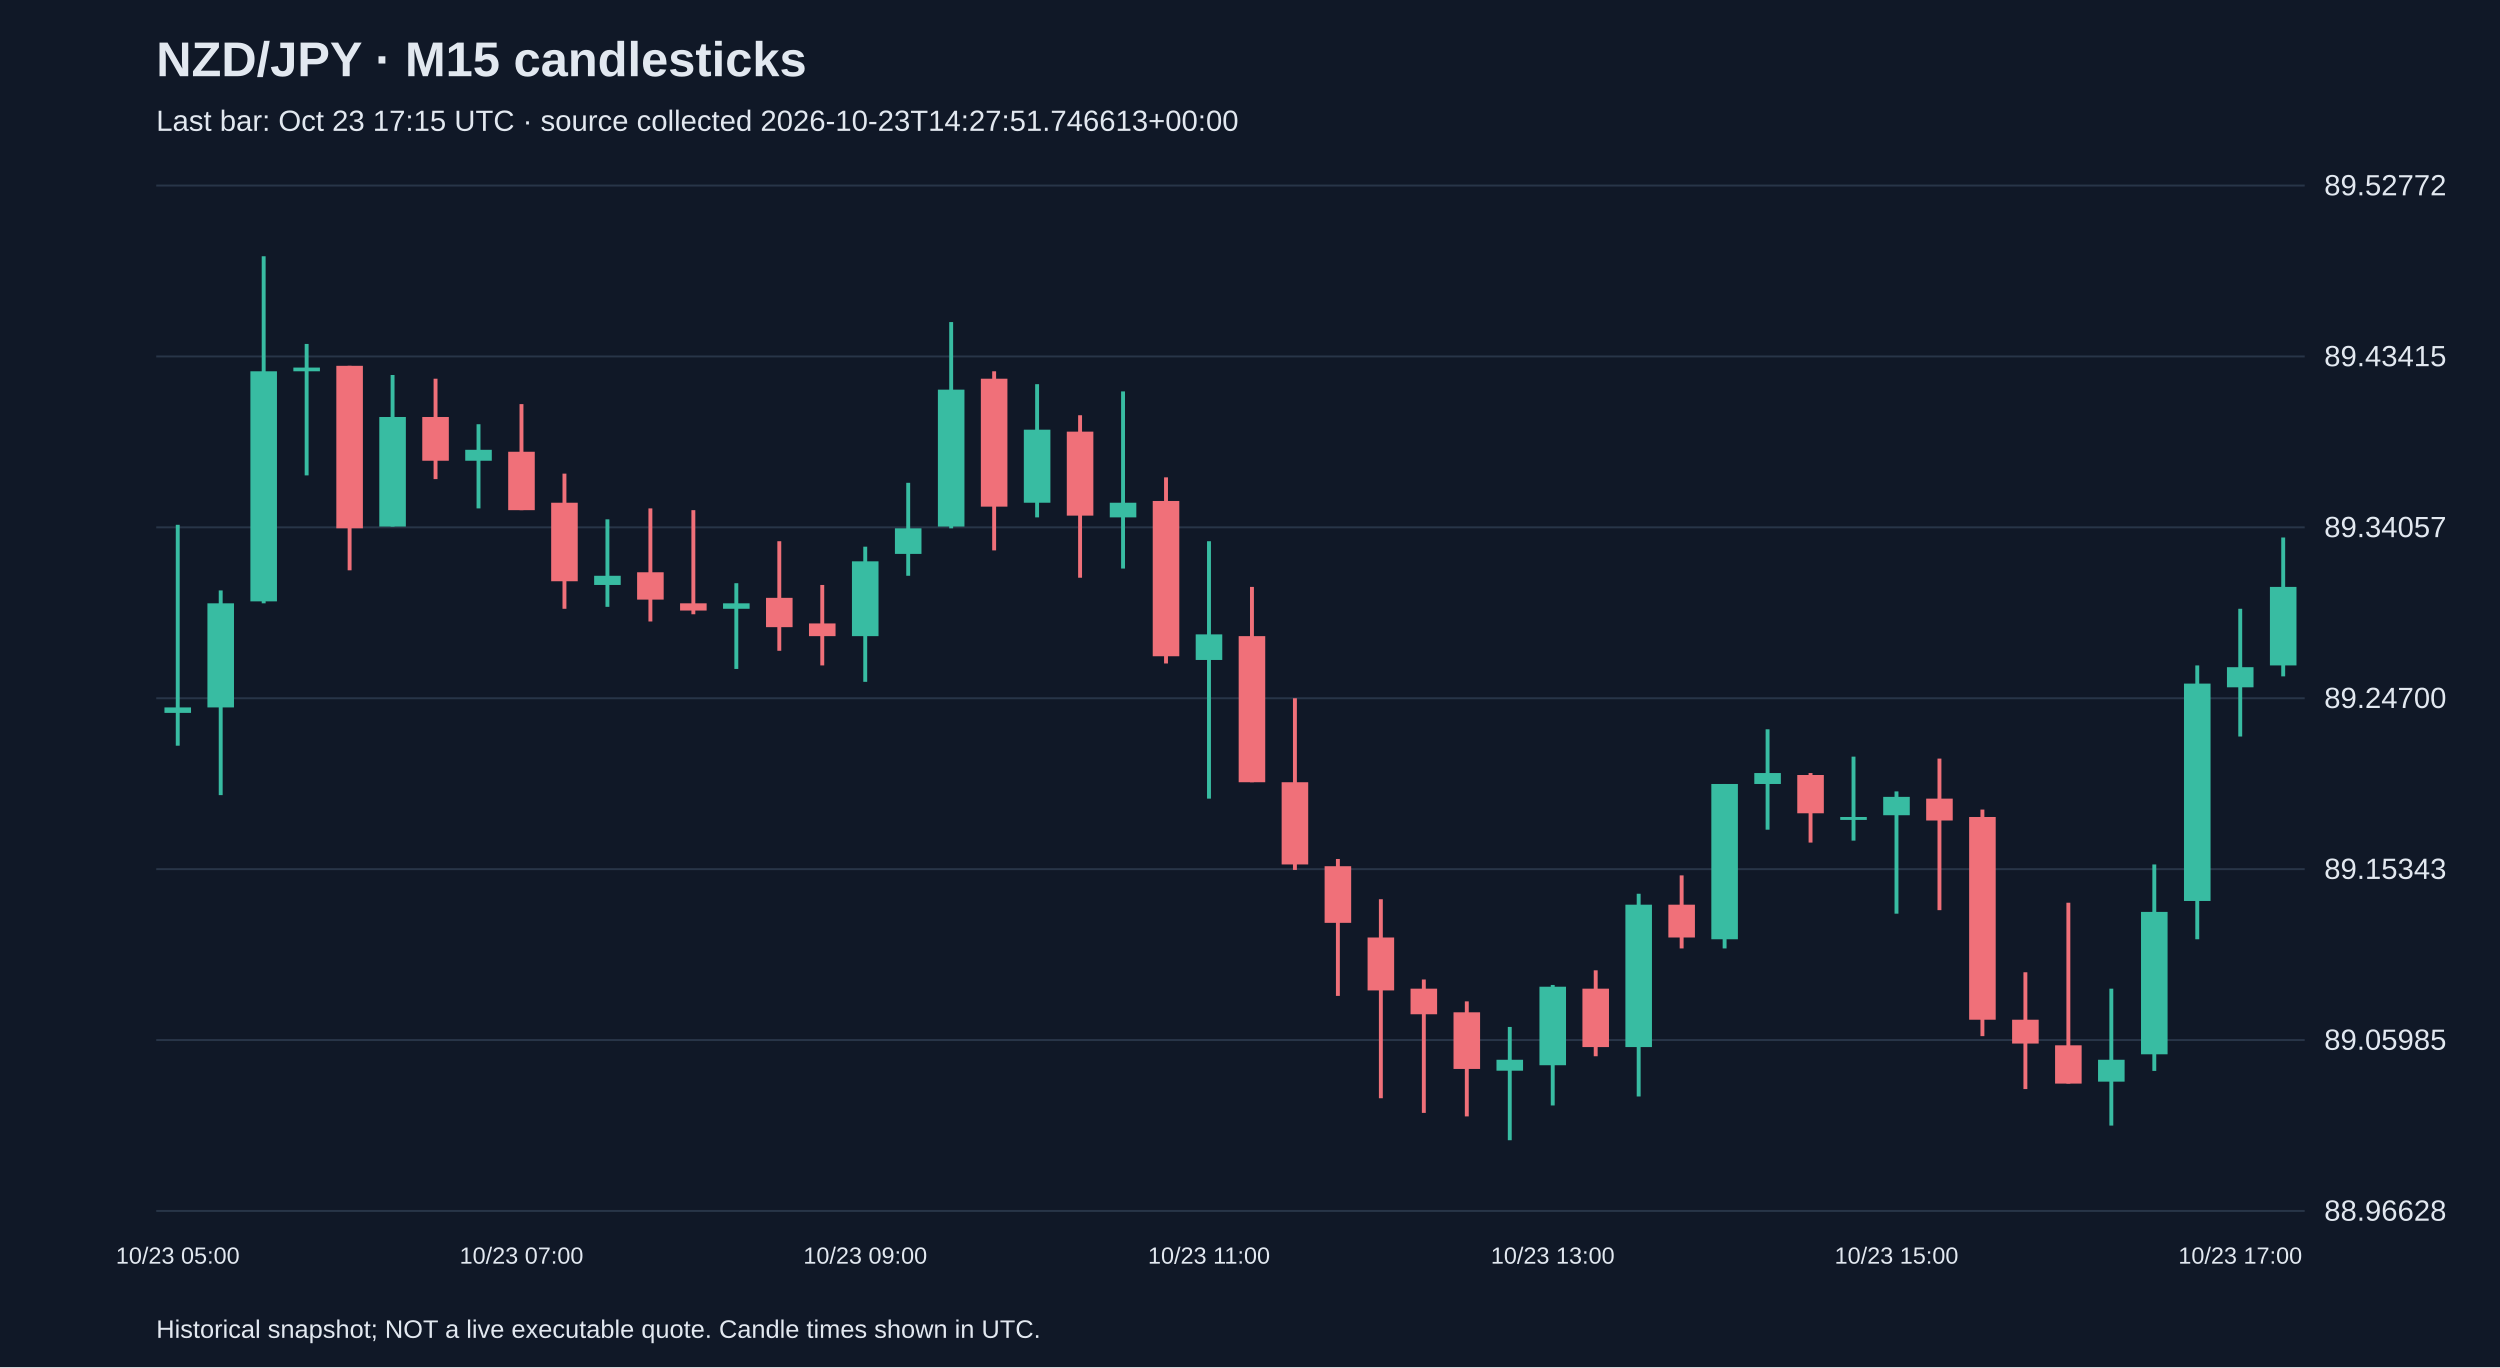
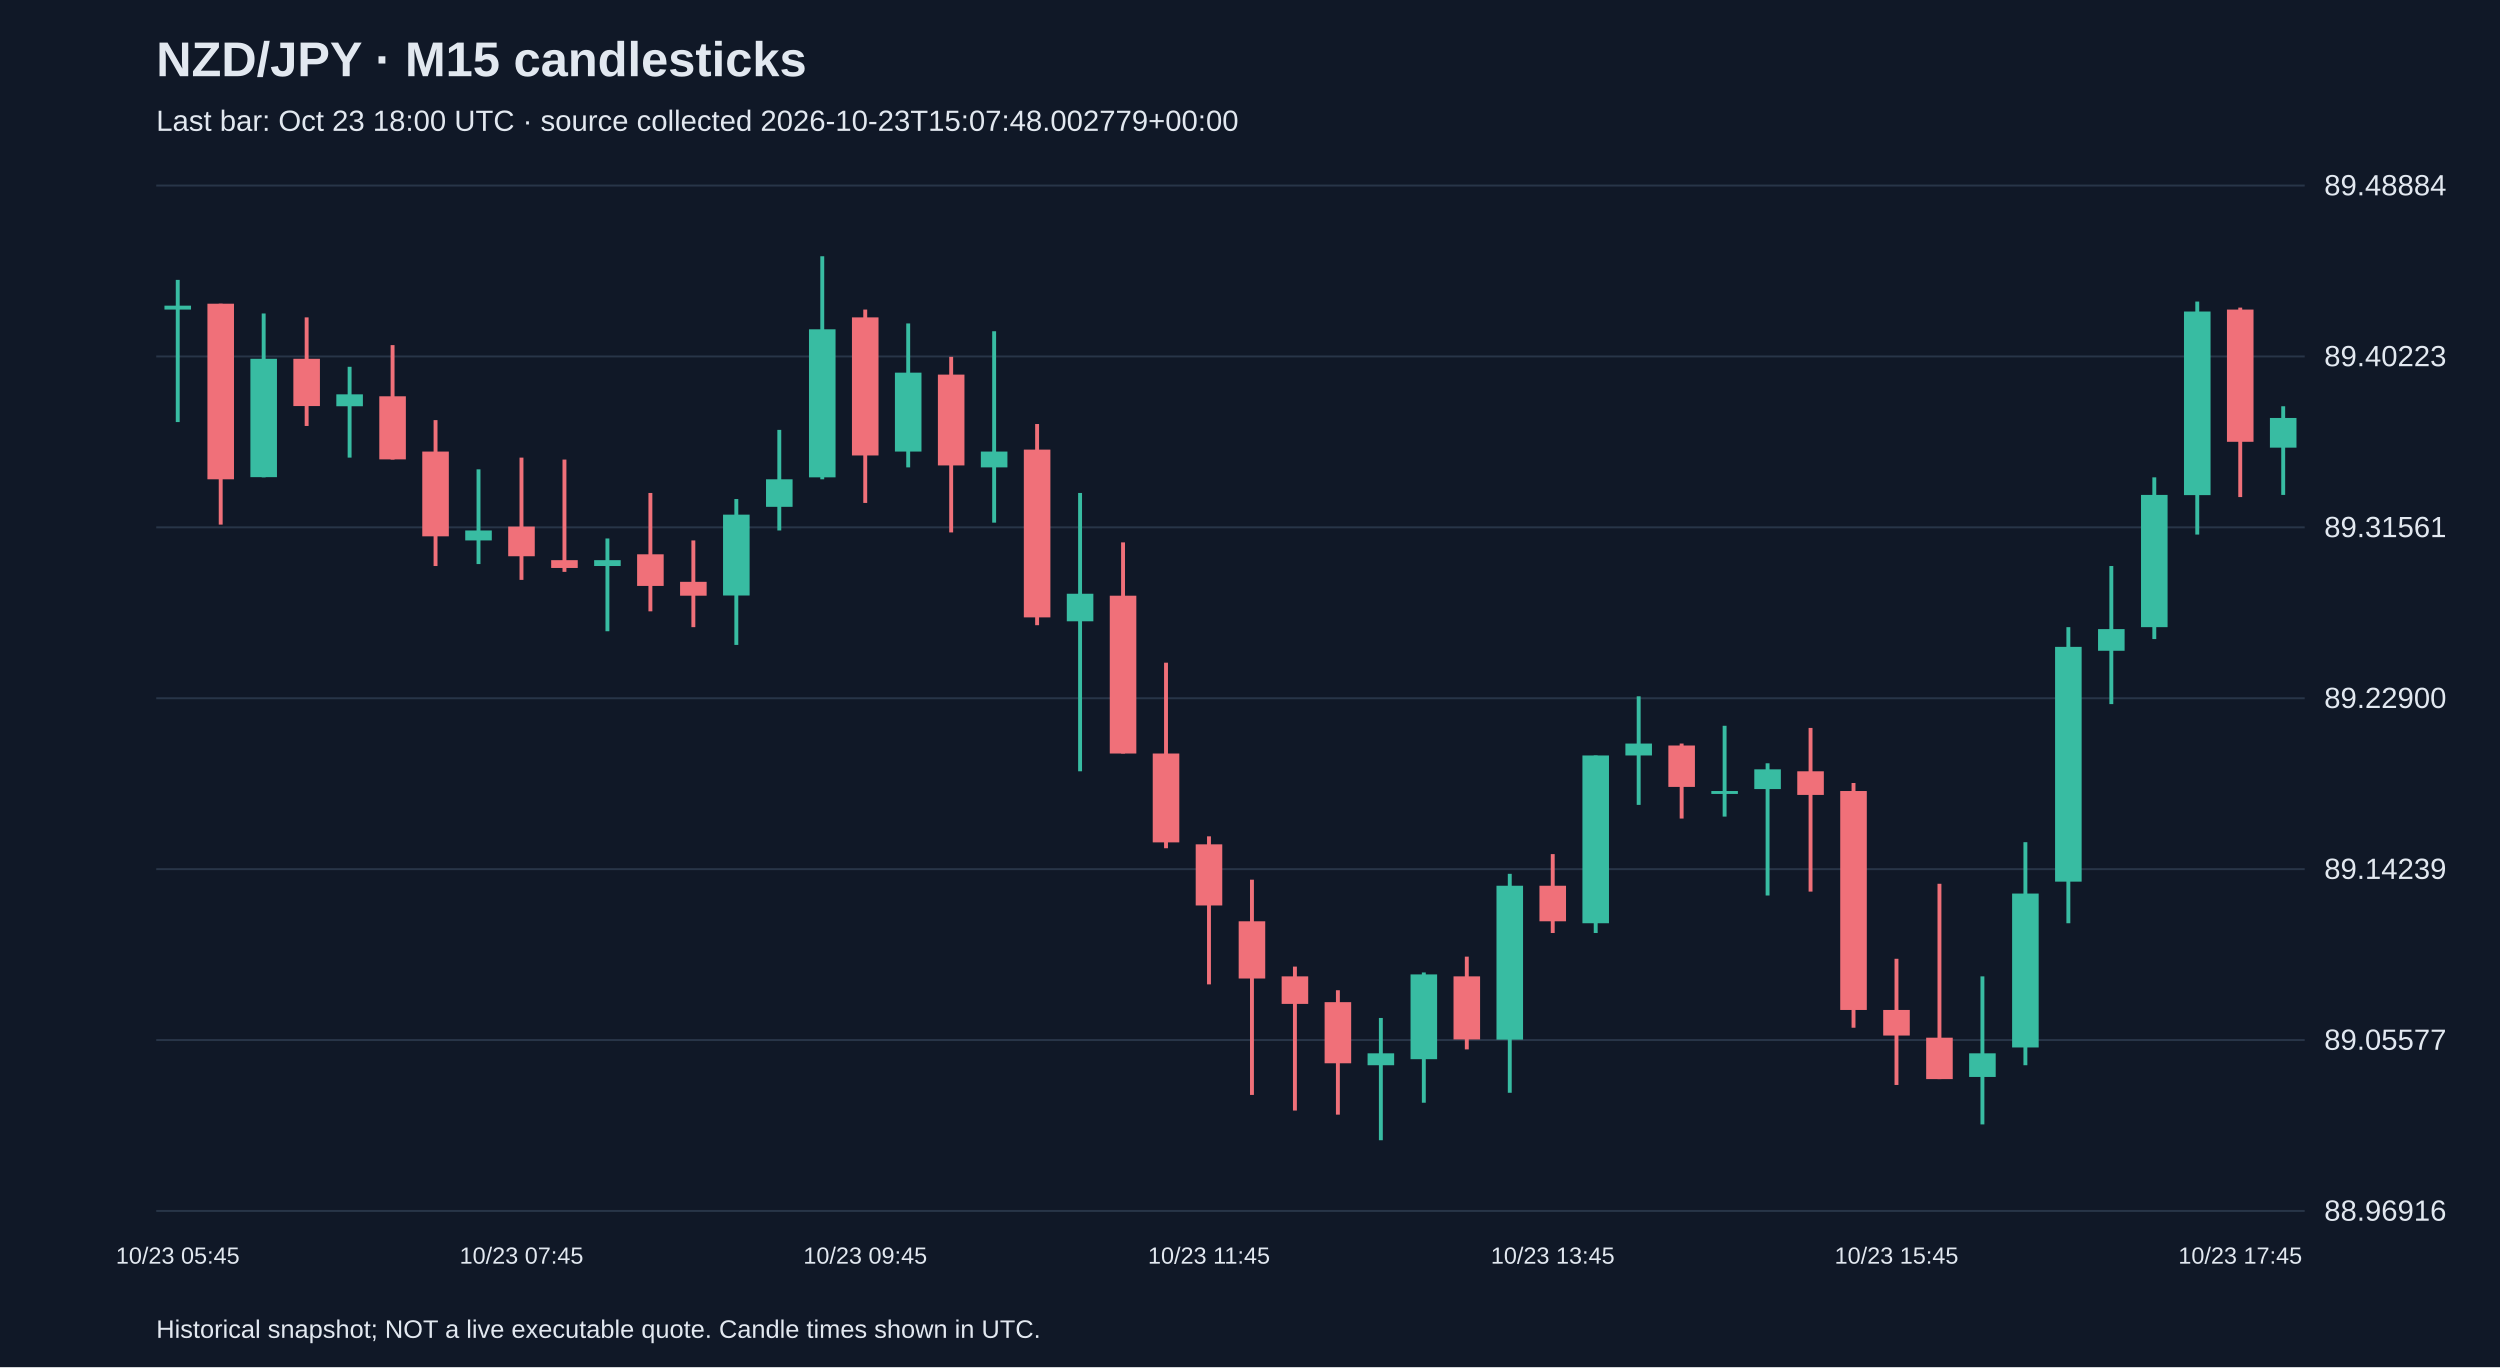
<svg xmlns="http://www.w3.org/2000/svg" viewBox="0 0 1280 700">
  <rect width="100%" height="100%" fill="#101827" />
  <style>text{font-family:Arial,sans-serif;fill:#e2e8f0}</style>
  <text x="80" y="39" font-size="25" font-weight="bold">NZD/JPY · M15 candlesticks</text>
-   <text x="80" y="67" font-size="15" fill="#a6b1c5">Last bar: Oct 23 17:15 UTC · source collected 2026-10-23T14:27:51.746613+00:00</text>
+   <text x="80" y="67" font-size="15" fill="#a6b1c5">Last bar: Oct 23 18:00 UTC · source collected 2026-10-23T15:07:48.002779+00:00</text>
  <line x1="80" y1="620.0" x2="1180" y2="620.0" stroke="#283548" />
-   <text x="1190" y="625.0" font-size="15">88.96628</text>
+   <text x="1190" y="625.0" font-size="15">88.96916</text>
  <line x1="80" y1="532.5" x2="1180" y2="532.5" stroke="#283548" />
-   <text x="1190" y="537.5" font-size="15">89.05985</text>
+   <text x="1190" y="537.5" font-size="15">89.05577</text>
  <line x1="80" y1="445.0" x2="1180" y2="445.0" stroke="#283548" />
-   <text x="1190" y="450.0" font-size="15">89.15343</text>
+   <text x="1190" y="450.0" font-size="15">89.14239</text>
  <line x1="80" y1="357.5" x2="1180" y2="357.5" stroke="#283548" />
-   <text x="1190" y="362.5" font-size="15">89.24700</text>
+   <text x="1190" y="362.5" font-size="15">89.22900</text>
  <line x1="80" y1="270.0" x2="1180" y2="270.0" stroke="#283548" />
-   <text x="1190" y="275.0" font-size="15">89.34057</text>
+   <text x="1190" y="275.0" font-size="15">89.31561</text>
  <line x1="80" y1="182.5" x2="1180" y2="182.5" stroke="#283548" />
-   <text x="1190" y="187.5" font-size="15">89.43415</text>
+   <text x="1190" y="187.5" font-size="15">89.40223</text>
  <line x1="80" y1="95.0" x2="1180" y2="95.0" stroke="#283548" />
-   <text x="1190" y="100.0" font-size="15">89.52772</text>
-   <line x1="91.0" y1="268.7" x2="91.0" y2="381.8" stroke="#38bca2" stroke-width="2" />
-   <rect x="84.2" y="362.2" width="13.6" height="2.8" fill="#38bca2" />
-   <text x="91.0" y="647" text-anchor="middle" font-size="12">10/23 05:00</text>
-   <line x1="113.0" y1="302.3" x2="113.0" y2="407.1" stroke="#38bca2" stroke-width="2" />
-   <rect x="106.2" y="308.9" width="13.6" height="53.3" fill="#38bca2" />
-   <line x1="135.0" y1="131.2" x2="135.0" y2="308.9" stroke="#38bca2" stroke-width="2" />
-   <rect x="128.2" y="190.1" width="13.6" height="117.8" fill="#38bca2" />
-   <line x1="157.0" y1="176.1" x2="157.0" y2="243.4" stroke="#38bca2" stroke-width="2" />
-   <rect x="150.2" y="188.2" width="13.6" height="1.9" fill="#38bca2" />
-   <line x1="179.0" y1="187.3" x2="179.0" y2="292.0" stroke="#f07079" stroke-width="2" />
-   <rect x="172.2" y="187.3" width="13.6" height="83.2" fill="#f07079" />
-   <line x1="201.0" y1="192.0" x2="201.0" y2="269.6" stroke="#38bca2" stroke-width="2" />
-   <rect x="194.2" y="213.5" width="13.6" height="56.1" fill="#38bca2" />
-   <line x1="223.0" y1="193.9" x2="223.0" y2="245.3" stroke="#f07079" stroke-width="2" />
-   <rect x="216.2" y="213.5" width="13.6" height="22.4" fill="#f07079" />
-   <line x1="245.0" y1="217.2" x2="245.0" y2="260.3" stroke="#38bca2" stroke-width="2" />
-   <rect x="238.2" y="230.3" width="13.6" height="5.6" fill="#38bca2" />
-   <line x1="267.0" y1="206.9" x2="267.0" y2="261.2" stroke="#f07079" stroke-width="2" />
-   <rect x="260.2" y="231.3" width="13.6" height="29.9" fill="#f07079" />
-   <text x="267.0" y="647" text-anchor="middle" font-size="12">10/23 07:00</text>
-   <line x1="289.0" y1="242.5" x2="289.0" y2="311.7" stroke="#f07079" stroke-width="2" />
-   <rect x="282.2" y="257.4" width="13.6" height="40.2" fill="#f07079" />
-   <line x1="311.0" y1="265.9" x2="311.0" y2="310.7" stroke="#38bca2" stroke-width="2" />
-   <rect x="304.2" y="294.8" width="13.6" height="4.7" fill="#38bca2" />
-   <line x1="333.0" y1="260.3" x2="333.0" y2="318.2" stroke="#f07079" stroke-width="2" />
-   <rect x="326.2" y="293.0" width="13.6" height="14.0" fill="#f07079" />
-   <line x1="355.0" y1="261.2" x2="355.0" y2="314.5" stroke="#f07079" stroke-width="2" />
-   <rect x="348.2" y="308.9" width="13.6" height="3.7" fill="#f07079" />
-   <line x1="377.0" y1="298.6" x2="377.0" y2="342.5" stroke="#38bca2" stroke-width="2" />
-   <rect x="370.2" y="308.9" width="13.6" height="2.8" fill="#38bca2" />
-   <line x1="399.0" y1="277.1" x2="399.0" y2="333.2" stroke="#f07079" stroke-width="2" />
-   <rect x="392.2" y="306.1" width="13.6" height="15.0" fill="#f07079" />
-   <line x1="421.0" y1="299.5" x2="421.0" y2="340.7" stroke="#f07079" stroke-width="2" />
-   <rect x="414.2" y="319.2" width="13.6" height="6.5" fill="#f07079" />
-   <line x1="443.0" y1="279.9" x2="443.0" y2="349.1" stroke="#38bca2" stroke-width="2" />
-   <rect x="436.2" y="287.4" width="13.6" height="38.3" fill="#38bca2" />
-   <text x="443.0" y="647" text-anchor="middle" font-size="12">10/23 09:00</text>
-   <line x1="465.0" y1="247.2" x2="465.0" y2="294.8" stroke="#38bca2" stroke-width="2" />
-   <rect x="458.2" y="270.5" width="13.6" height="13.1" fill="#38bca2" />
-   <line x1="487.0" y1="164.9" x2="487.0" y2="270.5" stroke="#38bca2" stroke-width="2" />
-   <rect x="480.2" y="199.5" width="13.6" height="70.1" fill="#38bca2" />
-   <line x1="509.0" y1="190.1" x2="509.0" y2="281.8" stroke="#f07079" stroke-width="2" />
-   <rect x="502.2" y="193.9" width="13.6" height="65.5" fill="#f07079" />
-   <line x1="531.0" y1="196.7" x2="531.0" y2="264.9" stroke="#38bca2" stroke-width="2" />
-   <rect x="524.2" y="220.0" width="13.6" height="37.4" fill="#38bca2" />
-   <line x1="553.0" y1="212.6" x2="553.0" y2="295.8" stroke="#f07079" stroke-width="2" />
-   <rect x="546.2" y="221.0" width="13.6" height="43.0" fill="#f07079" />
-   <line x1="575.0" y1="200.4" x2="575.0" y2="291.1" stroke="#38bca2" stroke-width="2" />
-   <rect x="568.2" y="257.4" width="13.6" height="7.5" fill="#38bca2" />
-   <line x1="597.0" y1="244.4" x2="597.0" y2="339.7" stroke="#f07079" stroke-width="2" />
-   <rect x="590.2" y="256.5" width="13.6" height="79.5" fill="#f07079" />
-   <line x1="619.0" y1="277.1" x2="619.0" y2="408.9" stroke="#38bca2" stroke-width="2" />
-   <rect x="612.2" y="324.8" width="13.6" height="13.1" fill="#38bca2" />
-   <text x="619.0" y="647" text-anchor="middle" font-size="12">10/23 11:00</text>
-   <line x1="641.0" y1="300.5" x2="641.0" y2="400.5" stroke="#f07079" stroke-width="2" />
-   <rect x="634.2" y="325.7" width="13.6" height="74.8" fill="#f07079" />
-   <line x1="663.0" y1="357.5" x2="663.0" y2="445.4" stroke="#f07079" stroke-width="2" />
-   <rect x="656.2" y="400.5" width="13.6" height="42.1" fill="#f07079" />
-   <line x1="685.0" y1="439.8" x2="685.0" y2="509.9" stroke="#f07079" stroke-width="2" />
-   <rect x="678.2" y="443.5" width="13.6" height="29.0" fill="#f07079" />
-   <line x1="707.0" y1="460.4" x2="707.0" y2="562.3" stroke="#f07079" stroke-width="2" />
-   <rect x="700.2" y="480.0" width="13.6" height="27.1" fill="#f07079" />
-   <line x1="729.0" y1="501.5" x2="729.0" y2="569.8" stroke="#f07079" stroke-width="2" />
-   <rect x="722.2" y="506.2" width="13.6" height="13.1" fill="#f07079" />
-   <line x1="751.0" y1="512.7" x2="751.0" y2="571.6" stroke="#f07079" stroke-width="2" />
-   <rect x="744.2" y="518.3" width="13.6" height="29.0" fill="#f07079" />
-   <line x1="773.0" y1="525.8" x2="773.0" y2="583.8" stroke="#38bca2" stroke-width="2" />
-   <rect x="766.2" y="542.6" width="13.6" height="5.6" fill="#38bca2" />
-   <line x1="795.0" y1="504.3" x2="795.0" y2="566.0" stroke="#38bca2" stroke-width="2" />
-   <rect x="788.2" y="505.2" width="13.6" height="40.2" fill="#38bca2" />
-   <text x="795.0" y="647" text-anchor="middle" font-size="12">10/23 13:00</text>
-   <line x1="817.0" y1="496.8" x2="817.0" y2="540.8" stroke="#f07079" stroke-width="2" />
-   <rect x="810.2" y="506.2" width="13.6" height="29.9" fill="#f07079" />
-   <line x1="839.0" y1="457.6" x2="839.0" y2="561.4" stroke="#38bca2" stroke-width="2" />
-   <rect x="832.2" y="463.2" width="13.6" height="72.9" fill="#38bca2" />
-   <line x1="861.0" y1="448.2" x2="861.0" y2="485.6" stroke="#f07079" stroke-width="2" />
-   <rect x="854.2" y="463.2" width="13.6" height="16.8" fill="#f07079" />
-   <line x1="883.0" y1="401.4" x2="883.0" y2="485.6" stroke="#38bca2" stroke-width="2" />
-   <rect x="876.2" y="401.4" width="13.6" height="79.5" fill="#38bca2" />
-   <line x1="905.0" y1="373.4" x2="905.0" y2="424.8" stroke="#38bca2" stroke-width="2" />
-   <rect x="898.2" y="395.8" width="13.6" height="5.6" fill="#38bca2" />
-   <line x1="927.0" y1="395.8" x2="927.0" y2="431.4" stroke="#f07079" stroke-width="2" />
-   <rect x="920.2" y="396.8" width="13.6" height="19.6" fill="#f07079" />
-   <line x1="949.0" y1="387.4" x2="949.0" y2="430.4" stroke="#38bca2" stroke-width="2" />
-   <rect x="942.2" y="418.3" width="13.6" height="1.5" fill="#38bca2" />
-   <line x1="971.0" y1="405.2" x2="971.0" y2="467.8" stroke="#38bca2" stroke-width="2" />
-   <rect x="964.2" y="408.0" width="13.6" height="9.4" fill="#38bca2" />
-   <text x="971.0" y="647" text-anchor="middle" font-size="12">10/23 15:00</text>
-   <line x1="993.0" y1="388.4" x2="993.0" y2="466.0" stroke="#f07079" stroke-width="2" />
-   <rect x="986.2" y="408.9" width="13.6" height="11.2" fill="#f07079" />
-   <line x1="1015.0" y1="414.5" x2="1015.0" y2="530.5" stroke="#f07079" stroke-width="2" />
-   <rect x="1008.2" y="418.3" width="13.6" height="103.8" fill="#f07079" />
-   <line x1="1037.0" y1="497.8" x2="1037.0" y2="557.6" stroke="#f07079" stroke-width="2" />
-   <rect x="1030.2" y="522.1" width="13.6" height="12.2" fill="#f07079" />
-   <line x1="1059.0" y1="462.2" x2="1059.0" y2="554.8" stroke="#f07079" stroke-width="2" />
-   <rect x="1052.2" y="535.2" width="13.6" height="19.6" fill="#f07079" />
-   <line x1="1081.0" y1="506.2" x2="1081.0" y2="576.3" stroke="#38bca2" stroke-width="2" />
-   <rect x="1074.2" y="542.6" width="13.6" height="11.2" fill="#38bca2" />
-   <line x1="1103.0" y1="442.6" x2="1103.0" y2="548.3" stroke="#38bca2" stroke-width="2" />
-   <rect x="1096.2" y="466.9" width="13.6" height="72.9" fill="#38bca2" />
-   <line x1="1125.0" y1="340.7" x2="1125.0" y2="480.9" stroke="#38bca2" stroke-width="2" />
-   <rect x="1118.2" y="350.0" width="13.6" height="111.3" fill="#38bca2" />
-   <line x1="1147.0" y1="311.7" x2="1147.0" y2="377.1" stroke="#38bca2" stroke-width="2" />
-   <rect x="1140.2" y="341.6" width="13.6" height="10.3" fill="#38bca2" />
-   <text x="1147.0" y="647" text-anchor="middle" font-size="12">10/23 17:00</text>
-   <line x1="1169.0" y1="275.2" x2="1169.0" y2="346.3" stroke="#38bca2" stroke-width="2" />
-   <rect x="1162.2" y="300.5" width="13.6" height="40.2" fill="#38bca2" />
+   <text x="1190" y="100.0" font-size="15">89.48884</text>
+   <line x1="91.0" y1="143.3" x2="91.0" y2="216.1" stroke="#38bca2" stroke-width="2" />
+   <rect x="84.2" y="156.5" width="13.6" height="2.0" fill="#38bca2" />
+   <text x="91.0" y="647" text-anchor="middle" font-size="12">10/23 05:45</text>
+   <line x1="113.0" y1="155.5" x2="113.0" y2="268.6" stroke="#f07079" stroke-width="2" />
+   <rect x="106.2" y="155.5" width="13.6" height="89.9" fill="#f07079" />
+   <line x1="135.0" y1="160.5" x2="135.0" y2="244.4" stroke="#38bca2" stroke-width="2" />
+   <rect x="128.2" y="183.7" width="13.6" height="60.6" fill="#38bca2" />
+   <line x1="157.0" y1="162.5" x2="157.0" y2="218.1" stroke="#f07079" stroke-width="2" />
+   <rect x="150.2" y="183.7" width="13.6" height="24.2" fill="#f07079" />
+   <line x1="179.0" y1="187.8" x2="179.0" y2="234.3" stroke="#38bca2" stroke-width="2" />
+   <rect x="172.2" y="201.9" width="13.6" height="6.1" fill="#38bca2" />
+   <line x1="201.0" y1="176.7" x2="201.0" y2="235.3" stroke="#f07079" stroke-width="2" />
+   <rect x="194.2" y="202.9" width="13.6" height="32.3" fill="#f07079" />
+   <line x1="223.0" y1="215.1" x2="223.0" y2="289.8" stroke="#f07079" stroke-width="2" />
+   <rect x="216.2" y="231.2" width="13.6" height="43.4" fill="#f07079" />
+   <line x1="245.0" y1="240.3" x2="245.0" y2="288.8" stroke="#38bca2" stroke-width="2" />
+   <rect x="238.2" y="271.6" width="13.6" height="5.1" fill="#38bca2" />
+   <line x1="267.0" y1="234.3" x2="267.0" y2="296.9" stroke="#f07079" stroke-width="2" />
+   <rect x="260.2" y="269.6" width="13.6" height="15.2" fill="#f07079" />
+   <text x="267.0" y="647" text-anchor="middle" font-size="12">10/23 07:45</text>
+   <line x1="289.0" y1="235.3" x2="289.0" y2="292.8" stroke="#f07079" stroke-width="2" />
+   <rect x="282.2" y="286.8" width="13.6" height="4.0" fill="#f07079" />
+   <line x1="311.0" y1="275.7" x2="311.0" y2="323.2" stroke="#38bca2" stroke-width="2" />
+   <rect x="304.2" y="286.8" width="13.6" height="3.0" fill="#38bca2" />
+   <line x1="333.0" y1="252.4" x2="333.0" y2="313.0" stroke="#f07079" stroke-width="2" />
+   <rect x="326.2" y="283.8" width="13.6" height="16.2" fill="#f07079" />
+   <line x1="355.0" y1="276.7" x2="355.0" y2="321.1" stroke="#f07079" stroke-width="2" />
+   <rect x="348.2" y="297.9" width="13.6" height="7.1" fill="#f07079" />
+   <line x1="377.0" y1="255.5" x2="377.0" y2="330.2" stroke="#38bca2" stroke-width="2" />
+   <rect x="370.2" y="263.5" width="13.6" height="41.4" fill="#38bca2" />
+   <line x1="399.0" y1="220.1" x2="399.0" y2="271.6" stroke="#38bca2" stroke-width="2" />
+   <rect x="392.2" y="245.4" width="13.6" height="14.1" fill="#38bca2" />
+   <line x1="421.0" y1="131.2" x2="421.0" y2="245.4" stroke="#38bca2" stroke-width="2" />
+   <rect x="414.2" y="168.6" width="13.6" height="75.8" fill="#38bca2" />
+   <line x1="443.0" y1="158.5" x2="443.0" y2="257.5" stroke="#f07079" stroke-width="2" />
+   <rect x="436.2" y="162.5" width="13.6" height="70.7" fill="#f07079" />
+   <text x="443.0" y="647" text-anchor="middle" font-size="12">10/23 09:45</text>
+   <line x1="465.0" y1="165.6" x2="465.0" y2="239.3" stroke="#38bca2" stroke-width="2" />
+   <rect x="458.2" y="190.8" width="13.6" height="40.4" fill="#38bca2" />
+   <line x1="487.0" y1="182.7" x2="487.0" y2="272.6" stroke="#f07079" stroke-width="2" />
+   <rect x="480.2" y="191.8" width="13.6" height="46.5" fill="#f07079" />
+   <line x1="509.0" y1="169.6" x2="509.0" y2="267.6" stroke="#38bca2" stroke-width="2" />
+   <rect x="502.2" y="231.2" width="13.6" height="8.1" fill="#38bca2" />
+   <line x1="531.0" y1="217.1" x2="531.0" y2="320.1" stroke="#f07079" stroke-width="2" />
+   <rect x="524.2" y="230.2" width="13.6" height="85.9" fill="#f07079" />
+   <line x1="553.0" y1="252.4" x2="553.0" y2="394.9" stroke="#38bca2" stroke-width="2" />
+   <rect x="546.2" y="304.0" width="13.6" height="14.1" fill="#38bca2" />
+   <line x1="575.0" y1="277.7" x2="575.0" y2="385.8" stroke="#f07079" stroke-width="2" />
+   <rect x="568.2" y="305.0" width="13.6" height="80.8" fill="#f07079" />
+   <line x1="597.0" y1="339.3" x2="597.0" y2="434.3" stroke="#f07079" stroke-width="2" />
+   <rect x="590.2" y="385.8" width="13.6" height="45.5" fill="#f07079" />
+   <line x1="619.0" y1="428.2" x2="619.0" y2="504.0" stroke="#f07079" stroke-width="2" />
+   <rect x="612.2" y="432.3" width="13.6" height="31.3" fill="#f07079" />
+   <text x="619.0" y="647" text-anchor="middle" font-size="12">10/23 11:45</text>
+   <line x1="641.0" y1="450.4" x2="641.0" y2="560.6" stroke="#f07079" stroke-width="2" />
+   <rect x="634.2" y="471.7" width="13.6" height="29.3" fill="#f07079" />
+   <line x1="663.0" y1="494.9" x2="663.0" y2="568.6" stroke="#f07079" stroke-width="2" />
+   <rect x="656.2" y="499.9" width="13.6" height="14.1" fill="#f07079" />
+   <line x1="685.0" y1="507.0" x2="685.0" y2="570.7" stroke="#f07079" stroke-width="2" />
+   <rect x="678.2" y="513.1" width="13.6" height="31.3" fill="#f07079" />
+   <line x1="707.0" y1="521.2" x2="707.0" y2="583.8" stroke="#38bca2" stroke-width="2" />
+   <rect x="700.2" y="539.3" width="13.6" height="6.1" fill="#38bca2" />
+   <line x1="729.0" y1="497.9" x2="729.0" y2="564.6" stroke="#38bca2" stroke-width="2" />
+   <rect x="722.2" y="498.9" width="13.6" height="43.4" fill="#38bca2" />
+   <line x1="751.0" y1="489.8" x2="751.0" y2="537.3" stroke="#f07079" stroke-width="2" />
+   <rect x="744.2" y="499.9" width="13.6" height="32.3" fill="#f07079" />
+   <line x1="773.0" y1="447.4" x2="773.0" y2="559.5" stroke="#38bca2" stroke-width="2" />
+   <rect x="766.2" y="453.5" width="13.6" height="78.8" fill="#38bca2" />
+   <line x1="795.0" y1="437.3" x2="795.0" y2="477.7" stroke="#f07079" stroke-width="2" />
+   <rect x="788.2" y="453.5" width="13.6" height="18.2" fill="#f07079" />
+   <text x="795.0" y="647" text-anchor="middle" font-size="12">10/23 13:45</text>
+   <line x1="817.0" y1="386.8" x2="817.0" y2="477.7" stroke="#38bca2" stroke-width="2" />
+   <rect x="810.2" y="386.8" width="13.6" height="85.9" fill="#38bca2" />
+   <line x1="839.0" y1="356.5" x2="839.0" y2="412.1" stroke="#38bca2" stroke-width="2" />
+   <rect x="832.2" y="380.7" width="13.6" height="6.1" fill="#38bca2" />
+   <line x1="861.0" y1="380.7" x2="861.0" y2="419.1" stroke="#f07079" stroke-width="2" />
+   <rect x="854.2" y="381.7" width="13.6" height="21.2" fill="#f07079" />
+   <line x1="883.0" y1="371.6" x2="883.0" y2="418.1" stroke="#38bca2" stroke-width="2" />
+   <rect x="876.2" y="405.0" width="13.6" height="1.5" fill="#38bca2" />
+   <line x1="905.0" y1="390.8" x2="905.0" y2="458.5" stroke="#38bca2" stroke-width="2" />
+   <rect x="898.2" y="393.9" width="13.6" height="10.1" fill="#38bca2" />
+   <line x1="927.0" y1="372.7" x2="927.0" y2="456.5" stroke="#f07079" stroke-width="2" />
+   <rect x="920.2" y="394.9" width="13.6" height="12.1" fill="#f07079" />
+   <line x1="949.0" y1="400.9" x2="949.0" y2="526.2" stroke="#f07079" stroke-width="2" />
+   <rect x="942.2" y="405.0" width="13.6" height="112.1" fill="#f07079" />
+   <line x1="971.0" y1="490.9" x2="971.0" y2="555.5" stroke="#f07079" stroke-width="2" />
+   <rect x="964.2" y="517.1" width="13.6" height="13.1" fill="#f07079" />
+   <text x="971.0" y="647" text-anchor="middle" font-size="12">10/23 15:45</text>
+   <line x1="993.0" y1="452.5" x2="993.0" y2="552.5" stroke="#f07079" stroke-width="2" />
+   <rect x="986.2" y="531.3" width="13.6" height="21.2" fill="#f07079" />
+   <line x1="1015.0" y1="499.9" x2="1015.0" y2="575.7" stroke="#38bca2" stroke-width="2" />
+   <rect x="1008.2" y="539.3" width="13.6" height="12.1" fill="#38bca2" />
+   <line x1="1037.0" y1="431.2" x2="1037.0" y2="545.4" stroke="#38bca2" stroke-width="2" />
+   <rect x="1030.2" y="457.5" width="13.6" height="78.8" fill="#38bca2" />
+   <line x1="1059.0" y1="321.1" x2="1059.0" y2="472.7" stroke="#38bca2" stroke-width="2" />
+   <rect x="1052.2" y="331.2" width="13.6" height="120.2" fill="#38bca2" />
+   <line x1="1081.0" y1="289.8" x2="1081.0" y2="360.5" stroke="#38bca2" stroke-width="2" />
+   <rect x="1074.2" y="322.1" width="13.6" height="11.1" fill="#38bca2" />
+   <line x1="1103.0" y1="244.4" x2="1103.0" y2="327.2" stroke="#38bca2" stroke-width="2" />
+   <rect x="1096.2" y="253.4" width="13.6" height="67.7" fill="#38bca2" />
+   <line x1="1125.0" y1="154.4" x2="1125.0" y2="273.7" stroke="#38bca2" stroke-width="2" />
+   <rect x="1118.2" y="159.5" width="13.6" height="94.0" fill="#38bca2" />
+   <line x1="1147.0" y1="157.5" x2="1147.0" y2="254.5" stroke="#f07079" stroke-width="2" />
+   <rect x="1140.2" y="158.5" width="13.6" height="67.7" fill="#f07079" />
+   <text x="1147.0" y="647" text-anchor="middle" font-size="12">10/23 17:45</text>
+   <line x1="1169.0" y1="208.0" x2="1169.0" y2="253.4" stroke="#38bca2" stroke-width="2" />
+   <rect x="1162.2" y="214.0" width="13.6" height="15.2" fill="#38bca2" />
  <text x="80" y="685" font-size="13">Historical snapshot; NOT a live executable quote. Candle times shown in UTC.</text>
</svg>
